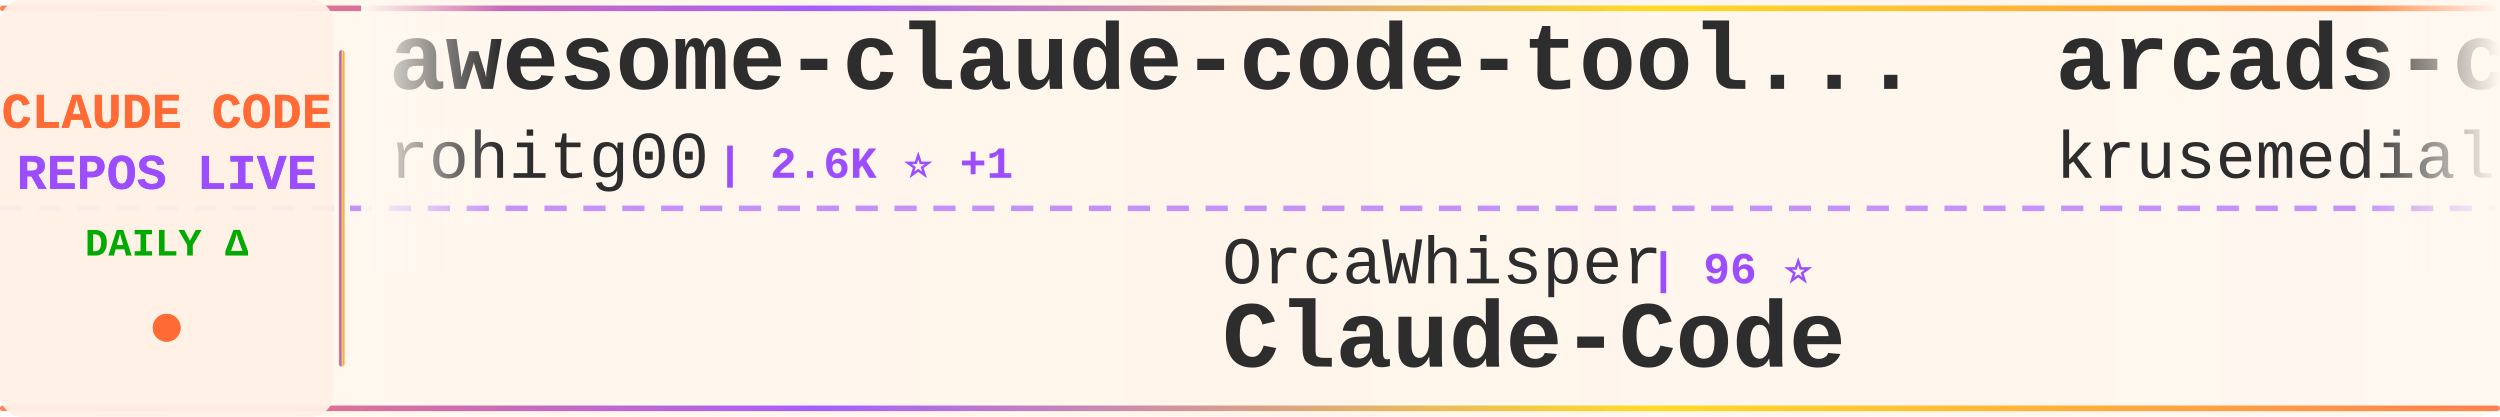
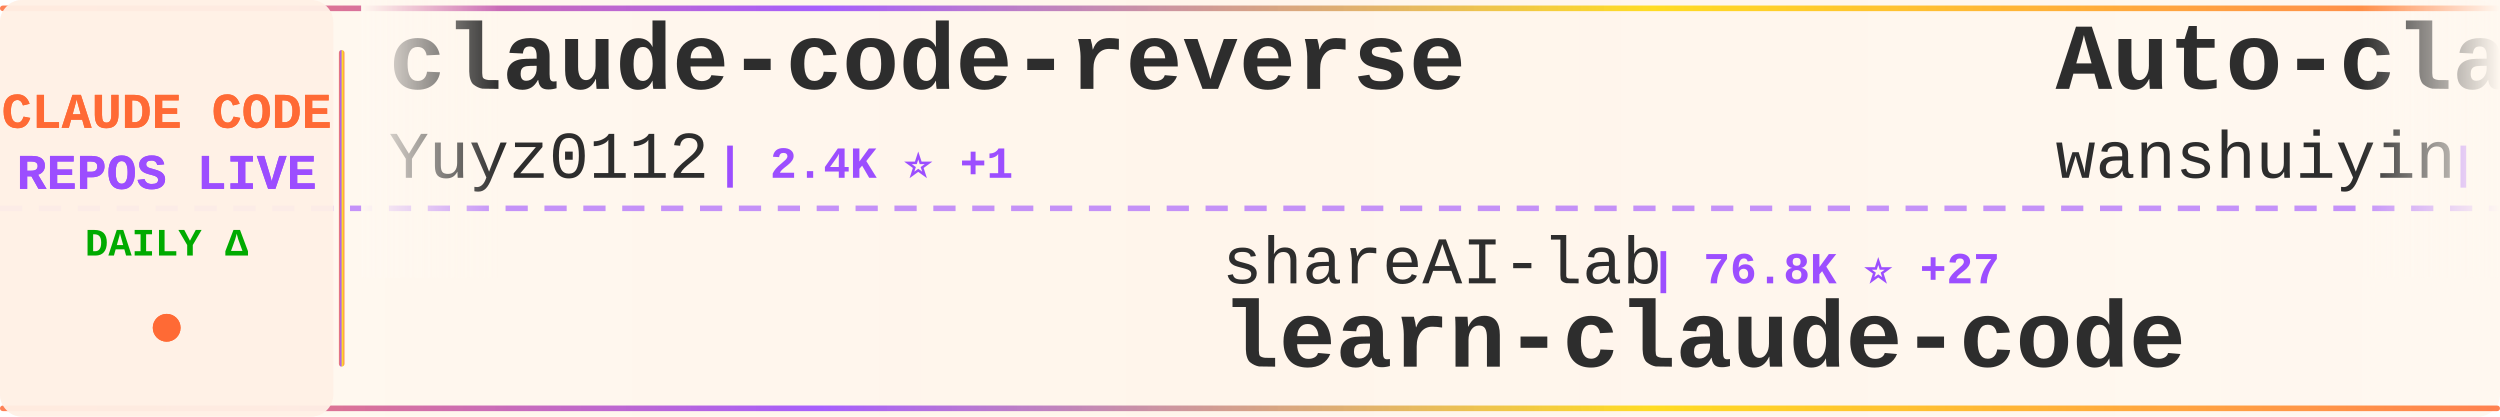
<svg xmlns="http://www.w3.org/2000/svg" width="900" height="150">
  <defs>
    <linearGradient id="tickerBg" x1="0%" y1="0%" x2="100%" y2="0%">
      <stop offset="0%" style="stop-color:#fff8f0;stop-opacity:0.98" />
      <stop offset="50%" style="stop-color:#fff5eb;stop-opacity:1" />
      <stop offset="100%" style="stop-color:#fff8f0;stop-opacity:0.98" />
    </linearGradient>
    <linearGradient id="borderGrad" x1="0%" y1="0%" x2="100%" y2="0%">
      <stop offset="0%" style="stop-color:#FF6B35;stop-opacity:0.85">
        <animate attributeName="stop-opacity" values="0.85;1;0.85" dur="2s" repeatCount="indefinite" />
      </stop>
      <stop offset="33%" style="stop-color:#9C4EFF;stop-opacity:0.9">
        <animate attributeName="stop-opacity" values="0.9;1;0.9" dur="2.2s" repeatCount="indefinite" />
      </stop>
      <stop offset="66%" style="stop-color:#FFD700;stop-opacity:0.85">
        <animate attributeName="stop-opacity" values="0.85;1;0.85" dur="1.8s" repeatCount="indefinite" />
      </stop>
      <stop offset="100%" style="stop-color:#FF6B35;stop-opacity:0.85">
        <animate attributeName="stop-opacity" values="0.85;1;0.85" dur="2s" repeatCount="indefinite" />
      </stop>
    </linearGradient>
    <filter id="textGlow">
      <feGaussianBlur stdDeviation="0.15" result="coloredBlur" />
      <feMerge>
        <feMergeNode in="coloredBlur" />
        <feMergeNode in="SourceGraphic" />
      </feMerge>
    </filter>
    <filter id="metricGlow">
      <feGaussianBlur stdDeviation="0.2" result="coloredBlur" />
      <feMerge>
        <feMergeNode in="coloredBlur" />
        <feMergeNode in="SourceGraphic" />
      </feMerge>
    </filter>
    <linearGradient id="leftFade" x1="0%" y1="0%" x2="100%" y2="0%">
      <stop offset="0%" style="stop-color:#fff8f0;stop-opacity:1" />
      <stop offset="100%" style="stop-color:#fff8f0;stop-opacity:0" />
    </linearGradient>
    <linearGradient id="rightFade" x1="0%" y1="0%" x2="100%" y2="0%">
      <stop offset="0%" style="stop-color:#fff8f0;stop-opacity:0" />
      <stop offset="100%" style="stop-color:#fff8f0;stop-opacity:1" />
    </linearGradient>
  </defs>
  <rect width="900" height="150" fill="url(#tickerBg)" rx="8" />
  <rect x="0" y="2" width="900" height="2" fill="url(#borderGrad)" rx="1" />
  <rect x="0" y="146" width="900" height="2" fill="url(#borderGrad)" rx="1" />
  <line x1="0" y1="75" x2="900" y2="75" stroke="#9C4EFF" stroke-width="2" stroke-dasharray="8 6" opacity="0.6" />
  <rect x="0" y="0" width="120" height="150" fill="#fff0e6" opacity="0.95" rx="8" />
  <text x="60" y="46" font-family="'Courier New', monospace" font-size="18" font-weight="bold" fill="#FF6B35" text-anchor="middle" filter="url(#textGlow)">
    CLAUDE CODE
  </text>
  <text x="60" y="68" font-family="'Courier New', monospace" font-size="18" font-weight="bold" fill="#9C4EFF" text-anchor="middle" filter="url(#textGlow)">
    REPOS LIVE
  </text>
  <text x="60" y="92" font-family="'Courier New', monospace" font-size="14" font-weight="bold" fill="#00aa00" text-anchor="middle">
    DAILY Δ
  </text>
  <circle cx="60" cy="118" r="5" fill="#FF6B35" filter="url(#metricGlow)">
    <animate attributeName="r" values="4;6;4" dur="1.5s" repeatCount="indefinite" />
    <animate attributeName="opacity" values="0.6;1;0.6" dur="1.5s" repeatCount="indefinite" />
  </circle>
  <rect x="122" y="18" width="2" height="114" fill="url(#borderGrad)" rx="1" />
  <clipPath id="tickerClip">
    <rect x="130" y="0" width="770" height="150" />
  </clipPath>
  <g clip-path="url(#tickerClip)">
    <g id="tickerItems">
      <animateTransform attributeName="transform" attributeType="XML" type="translate" from="0 0" to="-3000 0" dur="54s" repeatCount="indefinite" />
      <g transform="translate(0, 0)">
-         <text x="140" y="32" font-family="'Courier New', monospace" font-size="34" font-weight="bold" fill="#2d2d2d">awesome-claude-code-tool...</text>
-         <text x="140" y="64" font-family="'Courier New', monospace" font-size="24" font-weight="normal" fill="#2d2d2d" opacity="1.0">rohitg00</text>
-         <text x="258" y="64" font-family="'Courier New', monospace" font-size="16" font-weight="bold" fill="#9C4EFF"> | 2.6K ⭐ +1</text>
+         <text x="140" y="32" font-family="'Courier New', monospace" font-size="34" font-weight="bold" fill="#2d2d2d">claude-code-reverse</text>
+         <text x="140" y="64" font-family="'Courier New', monospace" font-size="24" font-weight="normal" fill="#2d2d2d" opacity="1.0">Yuyz0112</text>
+         <text x="258" y="64" font-family="'Courier New', monospace" font-size="16" font-weight="bold" fill="#9C4EFF"> | 2.4K ⭐ +1</text>
      </g>
      <g transform="translate(300, 0)">
-         <text x="140" y="102" font-family="'Courier New', monospace" font-size="24" font-weight="normal" fill="#2d2d2d" opacity="1.0">OrcaWhisper</text>
-         <text x="294" y="102" font-family="'Courier New', monospace" font-size="16" font-weight="bold" fill="#9C4EFF"> | 96 ⭐</text>
+         <text x="140" y="102" font-family="'Courier New', monospace" font-size="24" font-weight="normal" fill="#2d2d2d" opacity="1.0">shareAI-lab</text>
+         <text x="294" y="102" font-family="'Courier New', monospace" font-size="16" font-weight="bold" fill="#9C4EFF"> | 76.8K ⭐ +27</text>
+         <text x="140" y="132" font-family="'Courier New', monospace" font-size="34" font-weight="bold" fill="#2d2d2d">learn-claude-code</text>
+       </g>
+       <g transform="translate(600, 0)">
+         <text x="140" y="32" font-family="'Courier New', monospace" font-size="34" font-weight="bold" fill="#2d2d2d">Auto-claude-code-researc...</text>
+         <text x="140" y="64" font-family="'Courier New', monospace" font-size="24" font-weight="normal" fill="#2d2d2d" opacity="1.0">wanshuiyin</text>
+         <text x="282" y="64" font-family="'Courier New', monospace" font-size="16" font-weight="bold" fill="#9C4EFF"> | 16.1K ⭐ +4</text>
+       </g>
+       <g transform="translate(900, 0)">
+         <text x="140" y="102" font-family="'Courier New', monospace" font-size="24" font-weight="normal" fill="#2d2d2d" opacity="1.0">anthropics</text>
+         <text x="282" y="102" font-family="'Courier New', monospace" font-size="16" font-weight="bold" fill="#9C4EFF"> | 982 ⭐ +1</text>
+         <text x="140" y="132" font-family="'Courier New', monospace" font-size="34" font-weight="bold" fill="#2d2d2d">claude-code-base-action</text>
+       </g>
+       <g transform="translate(1200, 0)">
+         <text x="140" y="32" font-family="'Courier New', monospace" font-size="34" font-weight="bold" fill="#2d2d2d">claude-code-security-rev...</text>
+         <text x="140" y="64" font-family="'Courier New', monospace" font-size="24" font-weight="normal" fill="#2d2d2d" opacity="1.0">anthropics</text>
+         <text x="282" y="64" font-family="'Courier New', monospace" font-size="16" font-weight="bold" fill="#9C4EFF"> | 6.2K ⭐ +1</text>
+       </g>
+       <g transform="translate(1500, 0)">
+         <text x="140" y="102" font-family="'Courier New', monospace" font-size="24" font-weight="normal" fill="#2d2d2d" opacity="1.0">KPR111</text>
+         <text x="234" y="102" font-family="'Courier New', monospace" font-size="16" font-weight="bold" fill="#9C4EFF"> | 18 ⭐</text>
        <text x="140" y="132" font-family="'Courier New', monospace" font-size="34" font-weight="bold" fill="#2d2d2d">Claude-Code</text>
      </g>
-       <g transform="translate(600, 0)">
-         <text x="140" y="32" font-family="'Courier New', monospace" font-size="34" font-weight="bold" fill="#2d2d2d">arcads-claude-code</text>
-         <text x="140" y="64" font-family="'Courier New', monospace" font-size="24" font-weight="normal" fill="#2d2d2d" opacity="1.0">krusemediallc</text>
-         <text x="318" y="64" font-family="'Courier New', monospace" font-size="16" font-weight="bold" fill="#9C4EFF"> | 1.5K ⭐</text>
-       </g>
-       <g transform="translate(900, 0)">
-         <text x="140" y="102" font-family="'Courier New', monospace" font-size="24" font-weight="normal" fill="#2d2d2d" opacity="1.0">fuergaosi233</text>
-         <text x="306" y="102" font-family="'Courier New', monospace" font-size="16" font-weight="bold" fill="#9C4EFF"> | 2.8K ⭐ +1</text>
-         <text x="140" y="132" font-family="'Courier New', monospace" font-size="34" font-weight="bold" fill="#2d2d2d">claude-code-proxy</text>
-       </g>
-       <g transform="translate(1200, 0)">
-         <text x="140" y="32" font-family="'Courier New', monospace" font-size="34" font-weight="bold" fill="#2d2d2d">claude-code-harness</text>
-         <text x="140" y="64" font-family="'Courier New', monospace" font-size="24" font-weight="normal" fill="#2d2d2d" opacity="1.0">Chachamaru127</text>
-         <text x="318" y="64" font-family="'Courier New', monospace" font-size="16" font-weight="bold" fill="#9C4EFF"> | 3.1K ⭐</text>
-       </g>
-       <g transform="translate(1500, 0)">
-         <text x="140" y="102" font-family="'Courier New', monospace" font-size="24" font-weight="normal" fill="#2d2d2d" opacity="1.0">Piebald-AI</text>
-         <text x="282" y="102" font-family="'Courier New', monospace" font-size="16" font-weight="bold" fill="#9C4EFF"> | 12.7K ⭐ +6</text>
-         <text x="140" y="132" font-family="'Courier New', monospace" font-size="34" font-weight="bold" fill="#2d2d2d">claude-code-system-promp...</text>
-       </g>
      <g transform="translate(1800, 0)">
-         <text x="140" y="32" font-family="'Courier New', monospace" font-size="34" font-weight="bold" fill="#2d2d2d">claude-code-video-toolki...</text>
-         <text x="140" y="64" font-family="'Courier New', monospace" font-size="24" font-weight="normal" fill="#2d2d2d" opacity="1.0">digitalsamba</text>
-         <text x="306" y="64" font-family="'Courier New', monospace" font-size="16" font-weight="bold" fill="#9C4EFF"> | 2.1K ⭐ +1</text>
+         <text x="140" y="32" font-family="'Courier New', monospace" font-size="34" font-weight="bold" fill="#2d2d2d">claude-code-workflows</text>
+         <text x="140" y="64" font-family="'Courier New', monospace" font-size="24" font-weight="normal" fill="#2d2d2d" opacity="1.0">OneRedOak</text>
+         <text x="270" y="64" font-family="'Courier New', monospace" font-size="16" font-weight="bold" fill="#9C4EFF"> | 3.9K ⭐</text>
      </g>
      <g transform="translate(2100, 0)">
-         <text x="140" y="102" font-family="'Courier New', monospace" font-size="24" font-weight="normal" fill="#2d2d2d" opacity="1.0">ding113</text>
-         <text x="246" y="102" font-family="'Courier New', monospace" font-size="16" font-weight="bold" fill="#9C4EFF"> | 3.4K ⭐ +4</text>
-         <text x="140" y="132" font-family="'Courier New', monospace" font-size="34" font-weight="bold" fill="#2d2d2d">claude-code-hub</text>
+         <text x="140" y="102" font-family="'Courier New', monospace" font-size="24" font-weight="normal" fill="#2d2d2d" opacity="1.0">fazxes</text>
+         <text x="234" y="102" font-family="'Courier New', monospace" font-size="16" font-weight="bold" fill="#9C4EFF"> | 240 ⭐</text>
+         <text x="140" y="132" font-family="'Courier New', monospace" font-size="34" font-weight="bold" fill="#2d2d2d">Claude-code</text>
      </g>
      <g transform="translate(2400, 0)">
-         <text x="140" y="32" font-family="'Courier New', monospace" font-size="34" font-weight="bold" fill="#2d2d2d">claude-code-settings</text>
-         <text x="140" y="64" font-family="'Courier New', monospace" font-size="24" font-weight="normal" fill="#2d2d2d" opacity="1.0">feiskyer</text>
-         <text x="258" y="64" font-family="'Courier New', monospace" font-size="16" font-weight="bold" fill="#9C4EFF"> | 1.7K ⭐</text>
+         <text x="140" y="32" font-family="'Courier New', monospace" font-size="34" font-weight="bold" fill="#2d2d2d">how-claude-code-works</text>
+         <text x="140" y="64" font-family="'Courier New', monospace" font-size="24" font-weight="normal" fill="#2d2d2d" opacity="1.0">Windy3f3f3f3f</text>
+         <text x="318" y="64" font-family="'Courier New', monospace" font-size="16" font-weight="bold" fill="#9C4EFF"> | 3.6K ⭐</text>
      </g>
      <g transform="translate(2700, 0)">
-         <text x="140" y="102" font-family="'Courier New', monospace" font-size="24" font-weight="normal" fill="#2d2d2d" opacity="1.0">VILA-Lab</text>
-         <text x="258" y="102" font-family="'Courier New', monospace" font-size="16" font-weight="bold" fill="#9C4EFF"> | 2.1K ⭐</text>
-         <text x="140" y="132" font-family="'Courier New', monospace" font-size="34" font-weight="bold" fill="#2d2d2d">Dive-into-Claude-Code</text>
+         <text x="140" y="102" font-family="'Courier New', monospace" font-size="24" font-weight="normal" fill="#2d2d2d" opacity="1.0">Donchitos</text>
+         <text x="270" y="102" font-family="'Courier New', monospace" font-size="16" font-weight="bold" fill="#9C4EFF"> | 25.1K ⭐ +11</text>
+         <text x="140" y="132" font-family="'Courier New', monospace" font-size="34" font-weight="bold" fill="#2d2d2d">Claude-Code-Game-Studios</text>
      </g>
      <g transform="translate(3000, 0)">
-         <text x="140" y="32" font-family="'Courier New', monospace" font-size="34" font-weight="bold" fill="#2d2d2d">awesome-claude-code-tool...</text>
-         <text x="140" y="64" font-family="'Courier New', monospace" font-size="24" font-weight="normal" fill="#2d2d2d" opacity="1.0">rohitg00</text>
-         <text x="258" y="64" font-family="'Courier New', monospace" font-size="16" font-weight="bold" fill="#9C4EFF"> | 2.6K ⭐ +1</text>
+         <text x="140" y="32" font-family="'Courier New', monospace" font-size="34" font-weight="bold" fill="#2d2d2d">claude-code-reverse</text>
+         <text x="140" y="64" font-family="'Courier New', monospace" font-size="24" font-weight="normal" fill="#2d2d2d" opacity="1.0">Yuyz0112</text>
+         <text x="258" y="64" font-family="'Courier New', monospace" font-size="16" font-weight="bold" fill="#9C4EFF"> | 2.4K ⭐ +1</text>
      </g>
      <g transform="translate(3300, 0)">
-         <text x="140" y="102" font-family="'Courier New', monospace" font-size="24" font-weight="normal" fill="#2d2d2d" opacity="1.0">OrcaWhisper</text>
-         <text x="294" y="102" font-family="'Courier New', monospace" font-size="16" font-weight="bold" fill="#9C4EFF"> | 96 ⭐</text>
-         <text x="140" y="132" font-family="'Courier New', monospace" font-size="34" font-weight="bold" fill="#2d2d2d">Claude-Code</text>
+         <text x="140" y="102" font-family="'Courier New', monospace" font-size="24" font-weight="normal" fill="#2d2d2d" opacity="1.0">shareAI-lab</text>
+         <text x="294" y="102" font-family="'Courier New', monospace" font-size="16" font-weight="bold" fill="#9C4EFF"> | 76.8K ⭐ +27</text>
+         <text x="140" y="132" font-family="'Courier New', monospace" font-size="34" font-weight="bold" fill="#2d2d2d">learn-claude-code</text>
      </g>
      <g transform="translate(3600, 0)">
-         <text x="140" y="32" font-family="'Courier New', monospace" font-size="34" font-weight="bold" fill="#2d2d2d">arcads-claude-code</text>
-         <text x="140" y="64" font-family="'Courier New', monospace" font-size="24" font-weight="normal" fill="#2d2d2d" opacity="1.0">krusemediallc</text>
-         <text x="318" y="64" font-family="'Courier New', monospace" font-size="16" font-weight="bold" fill="#9C4EFF"> | 1.5K ⭐</text>
+         <text x="140" y="32" font-family="'Courier New', monospace" font-size="34" font-weight="bold" fill="#2d2d2d">Auto-claude-code-researc...</text>
+         <text x="140" y="64" font-family="'Courier New', monospace" font-size="24" font-weight="normal" fill="#2d2d2d" opacity="1.0">wanshuiyin</text>
+         <text x="282" y="64" font-family="'Courier New', monospace" font-size="16" font-weight="bold" fill="#9C4EFF"> | 16.1K ⭐ +4</text>
      </g>
      <g transform="translate(3900, 0)">
-         <text x="140" y="102" font-family="'Courier New', monospace" font-size="24" font-weight="normal" fill="#2d2d2d" opacity="1.0">fuergaosi233</text>
-         <text x="306" y="102" font-family="'Courier New', monospace" font-size="16" font-weight="bold" fill="#9C4EFF"> | 2.8K ⭐ +1</text>
-         <text x="140" y="132" font-family="'Courier New', monospace" font-size="34" font-weight="bold" fill="#2d2d2d">claude-code-proxy</text>
+         <text x="140" y="102" font-family="'Courier New', monospace" font-size="24" font-weight="normal" fill="#2d2d2d" opacity="1.0">anthropics</text>
+         <text x="282" y="102" font-family="'Courier New', monospace" font-size="16" font-weight="bold" fill="#9C4EFF"> | 982 ⭐ +1</text>
+         <text x="140" y="132" font-family="'Courier New', monospace" font-size="34" font-weight="bold" fill="#2d2d2d">claude-code-base-action</text>
      </g>
    </g>
  </g>
  <rect x="130" y="0" width="50" height="100" fill="url(#leftFade)" />
  <rect x="850" y="0" width="50" height="100" fill="url(#rightFade)" />
</svg>
